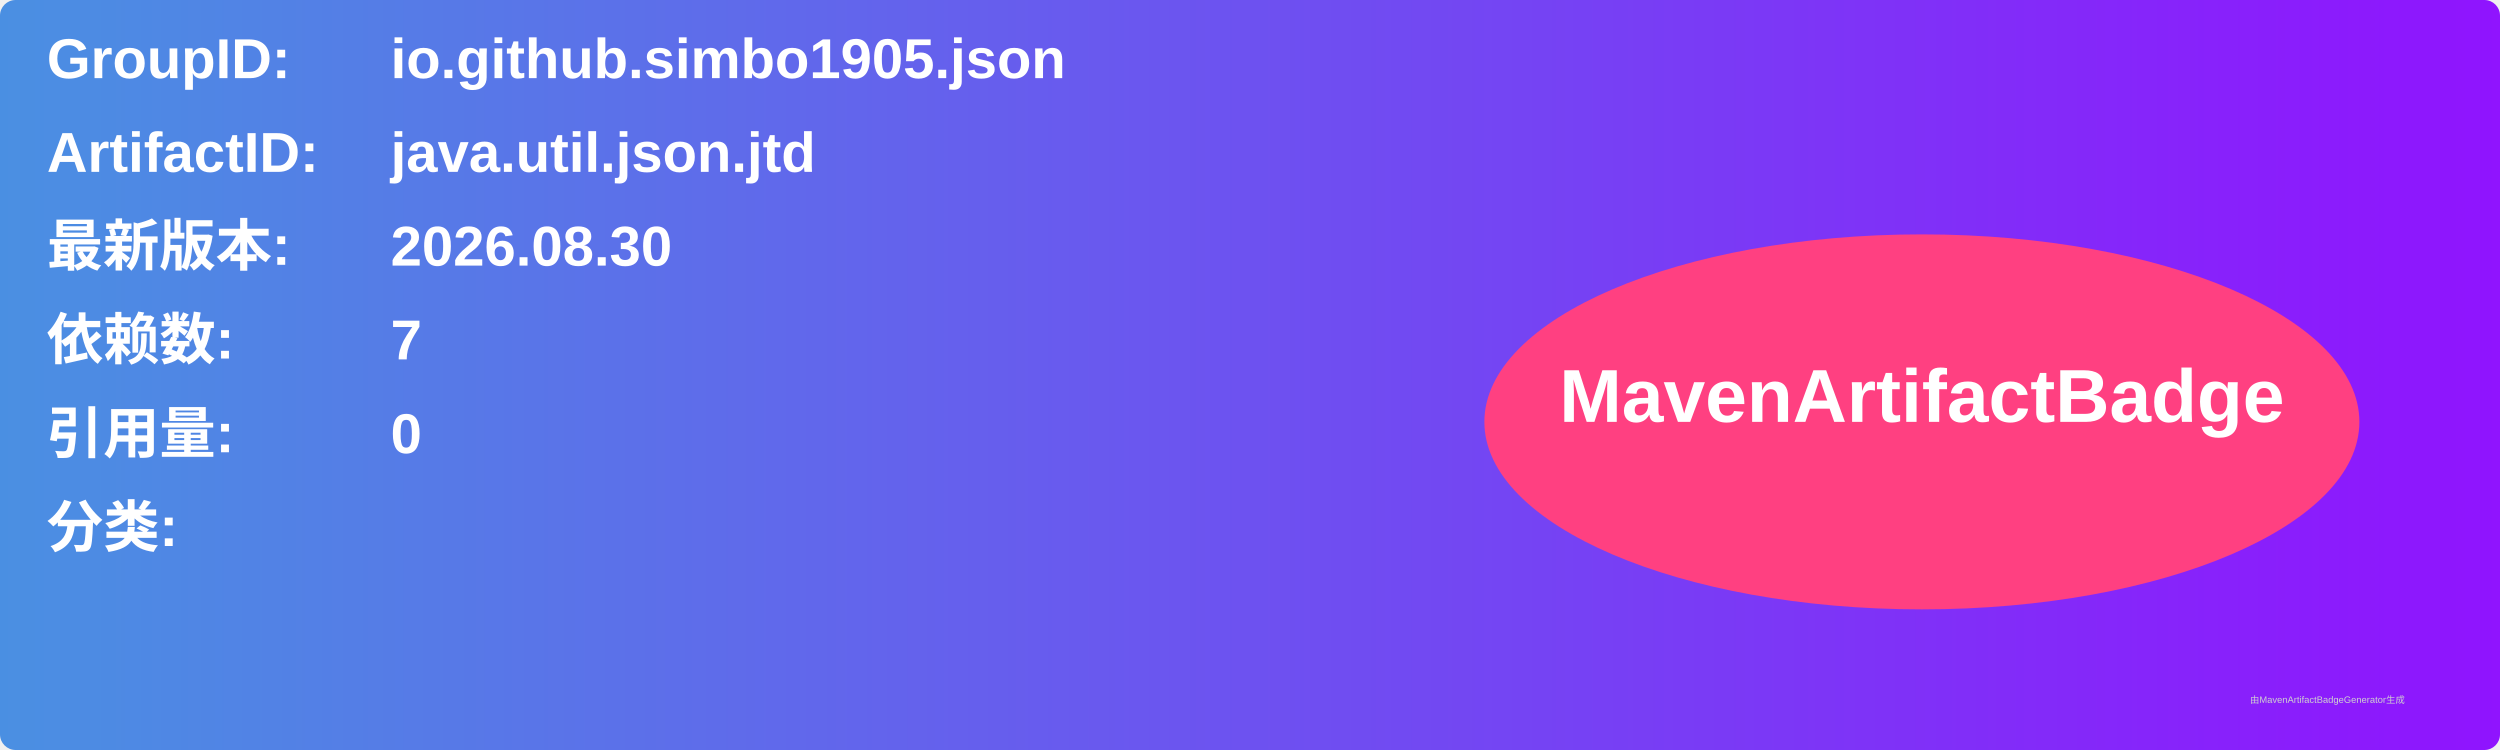
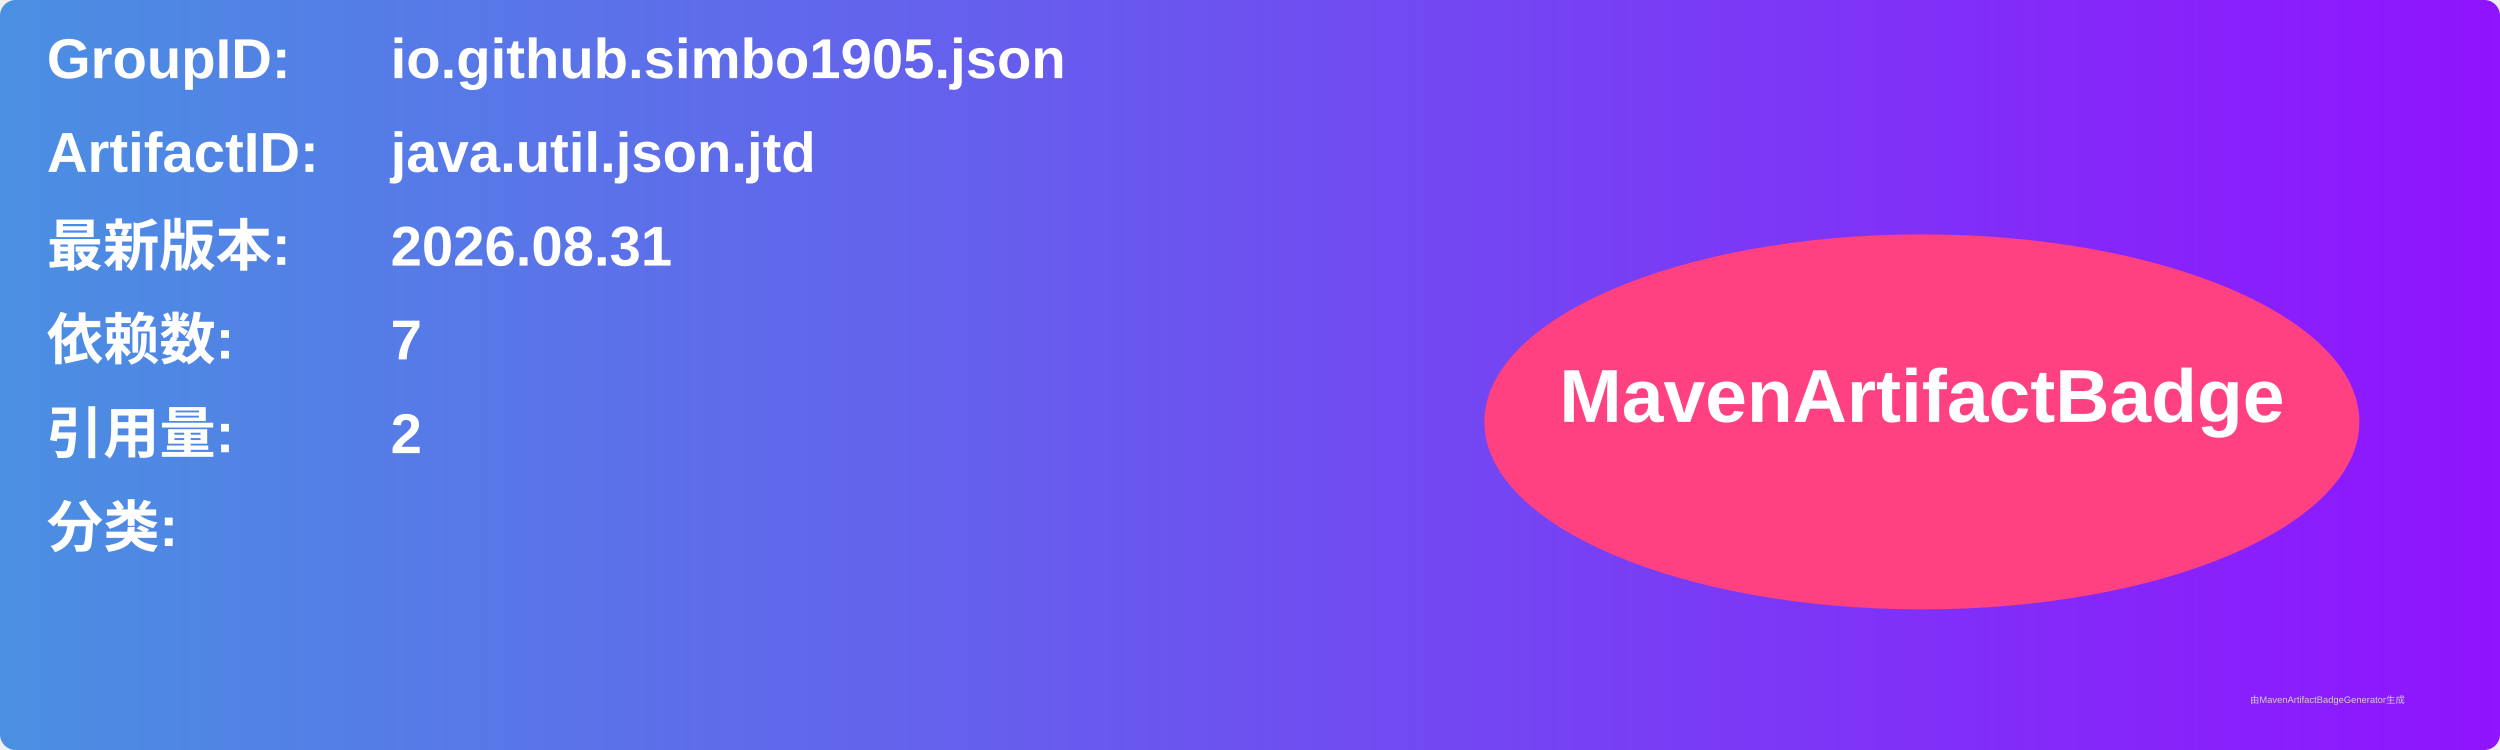
<svg xmlns="http://www.w3.org/2000/svg" width="800" height="240" viewBox="0 0 800 240">
  <linearGradient id="grad" x1="0%" y1="0%" x2="100%" y2="0%">
    <stop offset="0%" stop-color="#4a90e2" />
    <stop offset="100%" stop-color="#9013fe" />
  </linearGradient>
  <rect width="100%" height="100%" rx="5" ry="5" fill="url(#grad)" />
  <g transform="translate(15, 15)">
    <text x="0" y="10" font-family="Arial" font-size="18" fill="white" font-weight="bold" width="260">GroupID:</text>
    <text x="110" y="10" font-family="Arial" font-size="18" fill="white" font-weight="bold" width="460">io.github.simbo1905.json</text>
    <text x="0" y="40" font-family="Arial" font-size="18" fill="white" font-weight="bold" width="260">ArtifactID:</text>
    <text x="110" y="40" font-family="Arial" font-size="18" fill="white" font-weight="bold" width="460">java.util.json.jtd</text>
    <text x="0" y="70" font-family="Arial" font-size="18" fill="white" font-weight="bold">最新版本:</text>
    <text x="110" y="70" font-family="Arial" font-size="18" fill="white" font-weight="bold">
-       <tspan font-weight="bold">2026.08.30</tspan>
+       <tspan font-weight="bold">2026.08.31</tspan>
    </text>
    <text x="0" y="100" font-family="Arial" font-size="18" fill="white" font-weight="bold">依赖数: </text>
    <text x="110" y="100" font-family="Arial" font-size="18" fill="white">
      <tspan font-weight="bold">7</tspan>
    </text>
    <text x="0" y="130" font-family="Arial" font-size="18" fill="white" font-weight="bold">引用量: </text>
    <text x="110" y="130" font-family="Arial" font-size="18" fill="white">
-       <tspan font-weight="bold">0</tspan>
+       <tspan font-weight="bold">2</tspan>
    </text>
    <text x="0" y="160" font-family="Arial" font-size="18" fill="white" font-weight="bold">分类:</text>
    <text x="10" y="190" font-family="Arial" font-size="10" fill="white">
      <tspan font-weight="bold" />
    </text>
    <ellipse cx="600" cy="120" rx="140" ry="60" fill="#ff4081" />
    <text x="600" y="120" text-anchor="middle" font-family="Arial" font-size="24" fill="white" font-weight="bold">MavenArtifactBadge</text>
  </g>
  <text x="720" y="225" font-family="Arial" font-size="3" fill="#d0d0d0">由MavenArtifactBadgeGenerator生成</text>
</svg>
